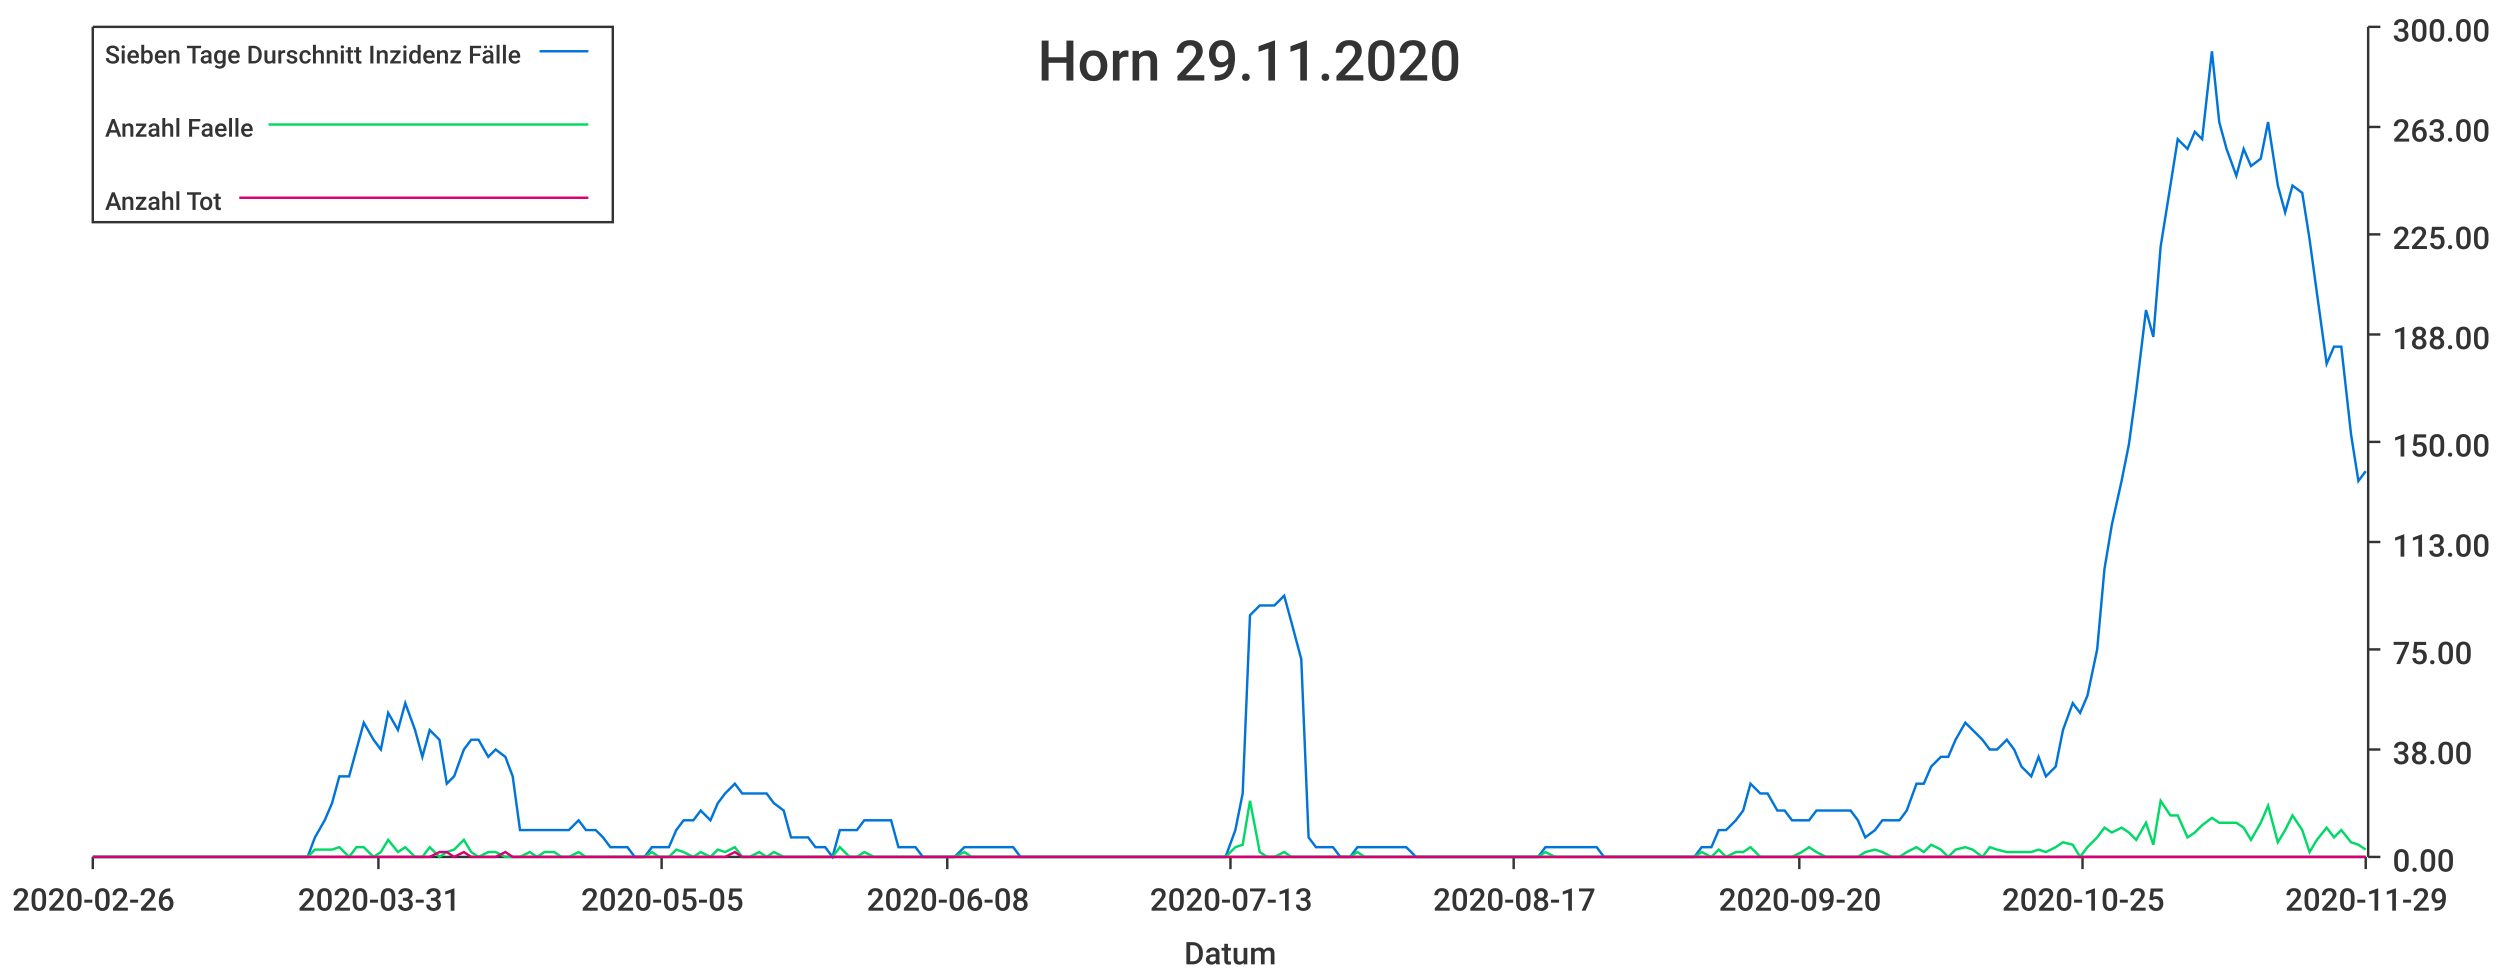
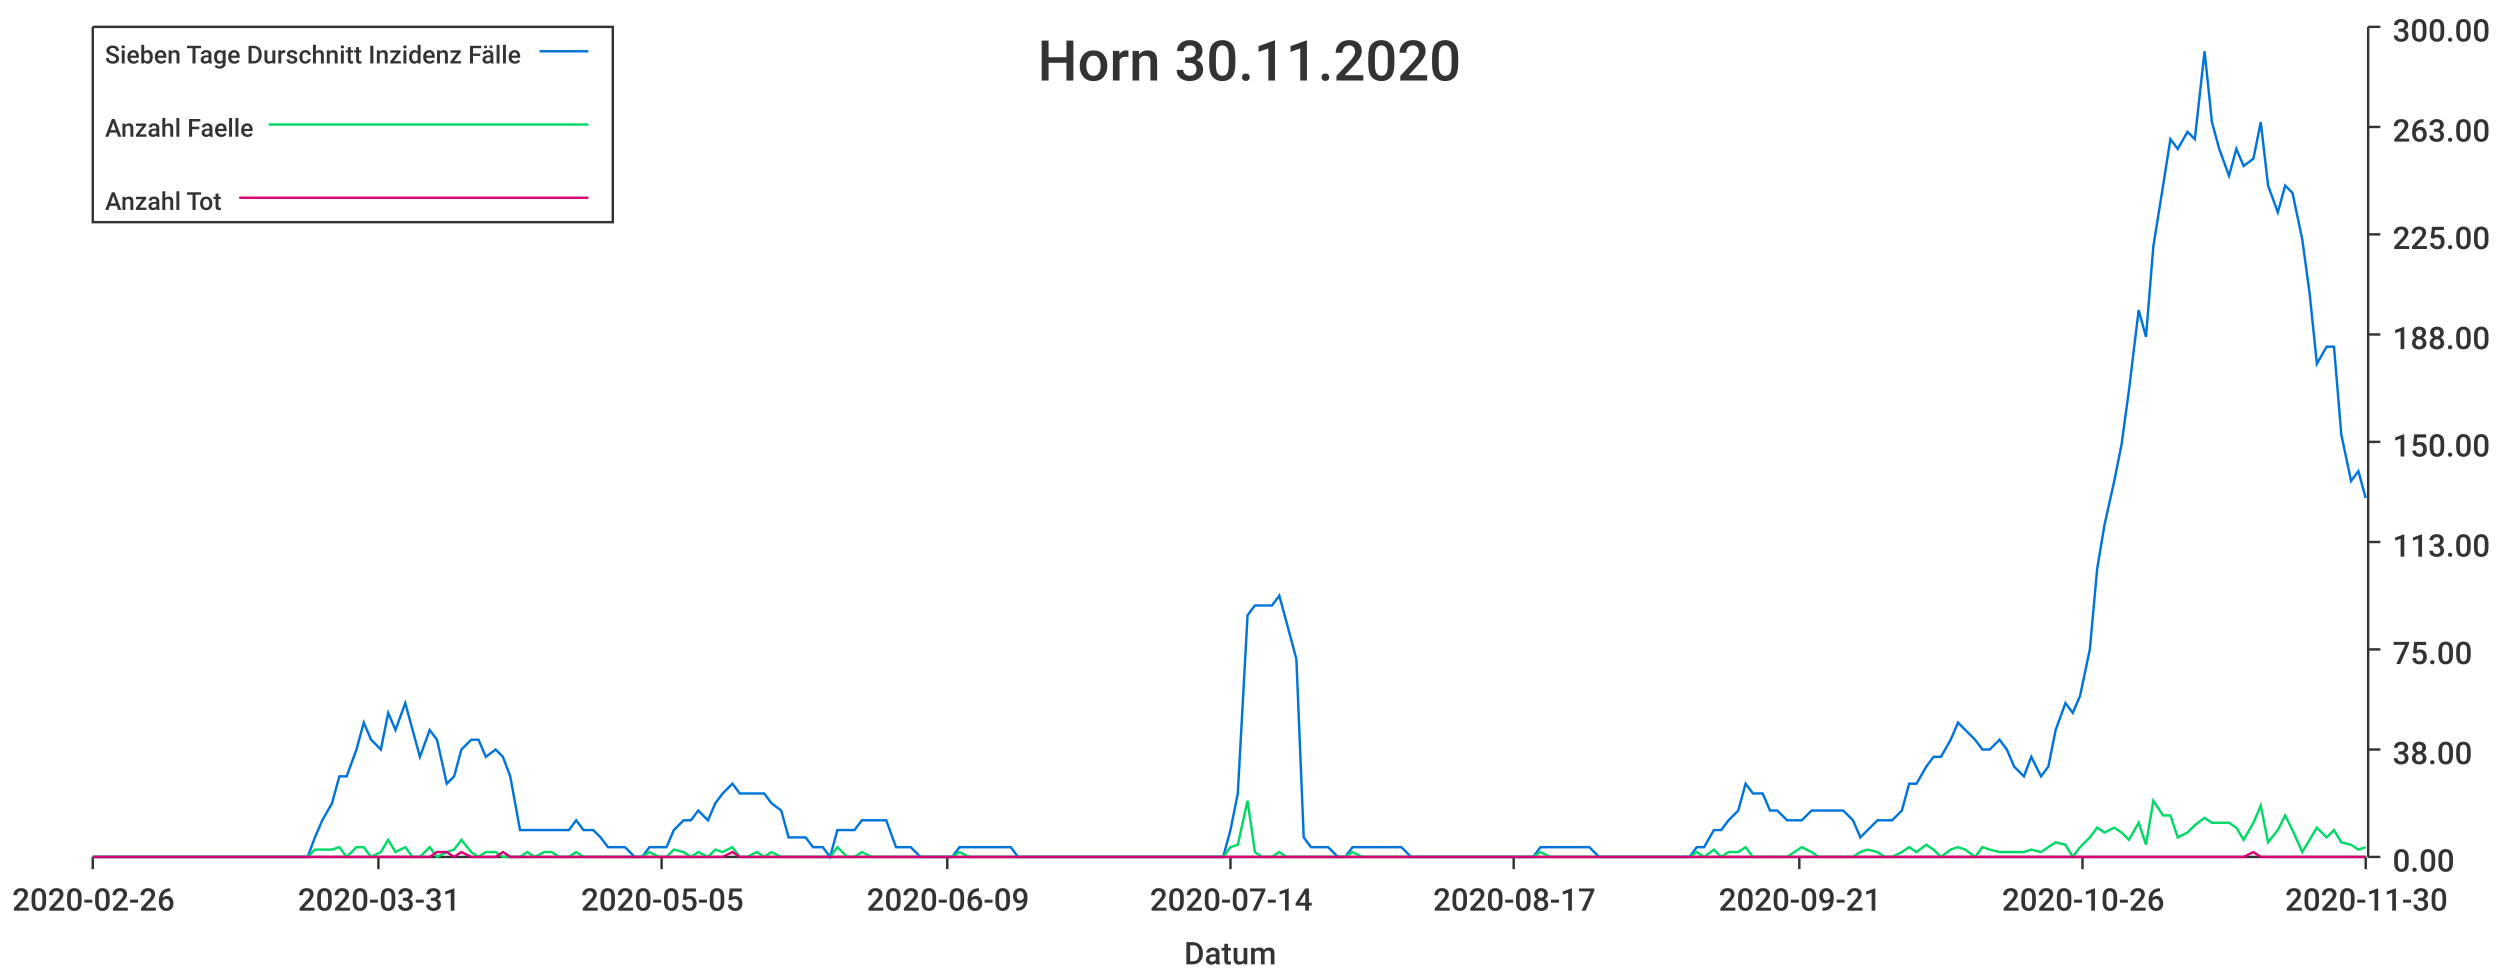
<svg xmlns="http://www.w3.org/2000/svg" width="1024" height="400">\n<path d="M 0 0 L 1024 0 L 1024 400 L 0 400 L 0 0" style="stroke-width:0;stroke:rgba(255,255,255,1.0);fill:rgba(255,255,255,1.0)" />
  <path d="M 38 11 L 969 11 L 969 351 L 38 351 L 38 11" style="stroke-width:0;stroke:rgba(255,255,255,1.0);fill:rgba(255,255,255,1.0)" />
  <path d="M 38 351 L 969 351" style="stroke-width:1;stroke:rgba(51,51,51,1.0);fill:none" />
  <path d="M 38 351 L 38 356" style="stroke-width:1;stroke:rgba(51,51,51,1.0);fill:none" />
  <text x="5" y="373" style="stroke-width:0;stroke:none;fill:rgba(51,51,51,1.0);font-size:12.8px;font-family:'Roboto Medium',sans-serif">2020-02-26</text>
  <path d="M 155 351 L 155 356" style="stroke-width:1;stroke:rgba(51,51,51,1.0);fill:none" />
  <text x="122" y="373" style="stroke-width:0;stroke:none;fill:rgba(51,51,51,1.0);font-size:12.8px;font-family:'Roboto Medium',sans-serif">2020-03-31</text>
  <path d="M 271 351 L 271 356" style="stroke-width:1;stroke:rgba(51,51,51,1.0);fill:none" />
  <text x="238" y="373" style="stroke-width:0;stroke:none;fill:rgba(51,51,51,1.0);font-size:12.8px;font-family:'Roboto Medium',sans-serif">2020-05-05</text>
  <path d="M 388 351 L 388 356" style="stroke-width:1;stroke:rgba(51,51,51,1.0);fill:none" />
-   <text x="355" y="373" style="stroke-width:0;stroke:none;fill:rgba(51,51,51,1.0);font-size:12.8px;font-family:'Roboto Medium',sans-serif">2020-06-08</text>
+   <text x="355" y="373" style="stroke-width:0;stroke:none;fill:rgba(51,51,51,1.0);font-size:12.8px;font-family:'Roboto Medium',sans-serif">2020-06-09</text>
  <path d="M 504 351 L 504 356" style="stroke-width:1;stroke:rgba(51,51,51,1.0);fill:none" />
-   <text x="471" y="373" style="stroke-width:0;stroke:none;fill:rgba(51,51,51,1.0);font-size:12.8px;font-family:'Roboto Medium',sans-serif">2020-07-13</text>
+   <text x="471" y="373" style="stroke-width:0;stroke:none;fill:rgba(51,51,51,1.0);font-size:12.8px;font-family:'Roboto Medium',sans-serif">2020-07-14</text>
  <path d="M 620 351 L 620 356" style="stroke-width:1;stroke:rgba(51,51,51,1.0);fill:none" />
  <text x="587" y="373" style="stroke-width:0;stroke:none;fill:rgba(51,51,51,1.0);font-size:12.8px;font-family:'Roboto Medium',sans-serif">2020-08-17</text>
  <path d="M 737 351 L 737 356" style="stroke-width:1;stroke:rgba(51,51,51,1.0);fill:none" />
-   <text x="704" y="373" style="stroke-width:0;stroke:none;fill:rgba(51,51,51,1.0);font-size:12.8px;font-family:'Roboto Medium',sans-serif">2020-09-20</text>
+   <text x="704" y="373" style="stroke-width:0;stroke:none;fill:rgba(51,51,51,1.0);font-size:12.8px;font-family:'Roboto Medium',sans-serif">2020-09-21</text>
  <path d="M 853 351 L 853 356" style="stroke-width:1;stroke:rgba(51,51,51,1.0);fill:none" />
-   <text x="820" y="373" style="stroke-width:0;stroke:none;fill:rgba(51,51,51,1.0);font-size:12.8px;font-family:'Roboto Medium',sans-serif">2020-10-25</text>
+   <text x="820" y="373" style="stroke-width:0;stroke:none;fill:rgba(51,51,51,1.0);font-size:12.8px;font-family:'Roboto Medium',sans-serif">2020-10-26</text>
  <path d="M 969 351 L 969 356" style="stroke-width:1;stroke:rgba(51,51,51,1.0);fill:none" />
-   <text x="936" y="373" style="stroke-width:0;stroke:none;fill:rgba(51,51,51,1.0);font-size:12.8px;font-family:'Roboto Medium',sans-serif">2020-11-29</text>
+   <text x="936" y="373" style="stroke-width:0;stroke:none;fill:rgba(51,51,51,1.0);font-size:12.8px;font-family:'Roboto Medium',sans-serif">2020-11-30</text>
  <text x="485" y="395" style="stroke-width:0;stroke:none;fill:rgba(51,51,51,1.0);font-size:12.8px;font-family:'Roboto Medium',sans-serif">Datum</text>
  <path d="M 970 351 L 970 11" style="stroke-width:1;stroke:rgba(51,51,51,1.0);fill:none" />
  <path d="M 970 351 L 975 351" style="stroke-width:1;stroke:rgba(51,51,51,1.0);fill:none" />
  <text x="980" y="357" style="stroke-width:0;stroke:none;fill:rgba(51,51,51,1.0);font-size:12.8px;font-family:'Roboto Medium',sans-serif">0.00</text>
  <path d="M 970 307 L 975 307" style="stroke-width:1;stroke:rgba(51,51,51,1.0);fill:none" />
  <text x="980" y="313" style="stroke-width:0;stroke:none;fill:rgba(51,51,51,1.0);font-size:12.8px;font-family:'Roboto Medium',sans-serif">38.00</text>
  <path d="M 970 266 L 975 266" style="stroke-width:1;stroke:rgba(51,51,51,1.0);fill:none" />
  <text x="980" y="272" style="stroke-width:0;stroke:none;fill:rgba(51,51,51,1.0);font-size:12.8px;font-family:'Roboto Medium',sans-serif">75.00</text>
  <path d="M 970 222 L 975 222" style="stroke-width:1;stroke:rgba(51,51,51,1.0);fill:none" />
  <text x="980" y="228" style="stroke-width:0;stroke:none;fill:rgba(51,51,51,1.0);font-size:12.8px;font-family:'Roboto Medium',sans-serif">113.00</text>
  <path d="M 970 181 L 975 181" style="stroke-width:1;stroke:rgba(51,51,51,1.0);fill:none" />
  <text x="980" y="187" style="stroke-width:0;stroke:none;fill:rgba(51,51,51,1.0);font-size:12.8px;font-family:'Roboto Medium',sans-serif">150.00</text>
  <path d="M 970 137 L 975 137" style="stroke-width:1;stroke:rgba(51,51,51,1.0);fill:none" />
  <text x="980" y="143" style="stroke-width:0;stroke:none;fill:rgba(51,51,51,1.0);font-size:12.8px;font-family:'Roboto Medium',sans-serif">188.00</text>
  <path d="M 970 96 L 975 96" style="stroke-width:1;stroke:rgba(51,51,51,1.0);fill:none" />
  <text x="980" y="102" style="stroke-width:0;stroke:none;fill:rgba(51,51,51,1.0);font-size:12.8px;font-family:'Roboto Medium',sans-serif">225.00</text>
  <path d="M 970 52 L 975 52" style="stroke-width:1;stroke:rgba(51,51,51,1.0);fill:none" />
  <text x="980" y="58" style="stroke-width:0;stroke:none;fill:rgba(51,51,51,1.0);font-size:12.8px;font-family:'Roboto Medium',sans-serif">263.00</text>
  <path d="M 970 11 L 975 11" style="stroke-width:1;stroke:rgba(51,51,51,1.0);fill:none" />
  <text x="980" y="17" style="stroke-width:0;stroke:none;fill:rgba(51,51,51,1.0);font-size:12.8px;font-family:'Roboto Medium',sans-serif">300.00</text>
-   <path d="M 38 351 L 42 351 L 45 351 L 49 351 L 52 351 L 55 351 L 59 351 L 62 351 L 65 351 L 69 351 L 72 351 L 75 351 L 79 351 L 82 351 L 86 351 L 89 351 L 92 351 L 96 351 L 99 351 L 102 351 L 106 351 L 109 351 L 112 351 L 116 351 L 119 351 L 123 351 L 126 351 L 129 343 L 133 336 L 136 329 L 139 318 L 143 318 L 146 307 L 149 296 L 153 303 L 156 307 L 159 292 L 163 299 L 166 288 L 170 299 L 173 310 L 176 299 L 180 303 L 183 321 L 186 318 L 190 307 L 193 303 L 196 303 L 200 310 L 203 307 L 207 310 L 210 318 L 213 340 L 217 340 L 220 340 L 223 340 L 227 340 L 230 340 L 233 340 L 237 336 L 240 340 L 244 340 L 247 343 L 250 347 L 254 347 L 257 347 L 260 351 L 264 351 L 267 347 L 270 347 L 274 347 L 277 340 L 280 336 L 284 336 L 287 332 L 291 336 L 294 329 L 297 325 L 301 321 L 304 325 L 307 325 L 311 325 L 314 325 L 317 329 L 321 332 L 324 343 L 328 343 L 331 343 L 334 347 L 338 347 L 341 351 L 344 340 L 348 340 L 351 340 L 354 336 L 358 336 L 361 336 L 365 336 L 368 347 L 371 347 L 375 347 L 378 351 L 381 351 L 385 351 L 388 351 L 391 351 L 395 347 L 398 347 L 401 347 L 405 347 L 408 347 L 412 347 L 415 347 L 418 351 L 422 351 L 425 351 L 428 351 L 432 351 L 435 351 L 438 351 L 442 351 L 445 351 L 449 351 L 452 351 L 455 351 L 459 351 L 462 351 L 465 351 L 469 351 L 472 351 L 475 351 L 479 351 L 482 351 L 486 351 L 489 351 L 492 351 L 496 351 L 499 351 L 502 351 L 506 340 L 509 325 L 512 252 L 516 248 L 519 248 L 522 248 L 526 244 L 529 255 L 533 270 L 536 343 L 539 347 L 543 347 L 546 347 L 549 351 L 553 351 L 556 347 L 559 347 L 563 347 L 566 347 L 570 347 L 573 347 L 576 347 L 580 351 L 583 351 L 586 351 L 590 351 L 593 351 L 596 351 L 600 351 L 603 351 L 607 351 L 610 351 L 613 351 L 617 351 L 620 351 L 623 351 L 627 351 L 630 351 L 633 347 L 637 347 L 640 347 L 643 347 L 647 347 L 650 347 L 654 347 L 657 351 L 660 351 L 664 351 L 667 351 L 670 351 L 674 351 L 677 351 L 680 351 L 684 351 L 687 351 L 691 351 L 694 351 L 697 347 L 701 347 L 704 340 L 707 340 L 711 336 L 714 332 L 717 321 L 721 325 L 724 325 L 728 332 L 731 332 L 734 336 L 738 336 L 741 336 L 744 332 L 748 332 L 751 332 L 754 332 L 758 332 L 761 336 L 764 343 L 768 340 L 771 336 L 775 336 L 778 336 L 781 332 L 785 321 L 788 321 L 791 314 L 795 310 L 798 310 L 801 303 L 805 296 L 808 299 L 812 303 L 815 307 L 818 307 L 822 303 L 825 307 L 828 314 L 832 318 L 835 310 L 838 318 L 842 314 L 845 299 L 849 288 L 852 292 L 855 285 L 859 266 L 862 233 L 865 215 L 869 197 L 872 182 L 875 160 L 879 127 L 882 138 L 885 101 L 889 76 L 892 57 L 896 61 L 899 54 L 902 57 L 906 21 L 909 50 L 912 61 L 916 72 L 919 61 L 922 68 L 926 65 L 929 50 L 933 76 L 936 87 L 939 76 L 943 79 L 946 98 L 949 120 L 953 149 L 956 142 L 959 142 L 963 178 L 966 197 L 969 193" style="stroke-width:1;stroke:rgba(0,116,217,1.0);fill:none" />
-   <path d="M 38 351 L 42 351 L 45 351 L 49 351 L 52 351 L 55 351 L 59 351 L 62 351 L 65 351 L 69 351 L 72 351 L 75 351 L 79 351 L 82 351 L 86 351 L 89 351 L 92 351 L 96 351 L 99 351 L 102 351 L 106 351 L 109 351 L 112 351 L 116 351 L 119 351 L 123 351 L 126 351 L 129 348 L 133 348 L 136 348 L 139 347 L 143 351 L 146 347 L 149 347 L 153 351 L 156 349 L 159 344 L 163 349 L 166 347 L 170 351 L 173 351 L 176 347 L 180 351 L 183 349 L 186 348 L 190 344 L 193 349 L 196 351 L 200 349 L 203 349 L 207 351 L 210 351 L 213 351 L 217 349 L 220 351 L 223 349 L 227 349 L 230 351 L 233 351 L 237 349 L 240 351 L 244 351 L 247 351 L 250 351 L 254 351 L 257 351 L 260 351 L 264 351 L 267 349 L 270 351 L 274 351 L 277 348 L 280 349 L 284 351 L 287 349 L 291 351 L 294 348 L 297 349 L 301 347 L 304 351 L 307 351 L 311 349 L 314 351 L 317 349 L 321 351 L 324 351 L 328 351 L 331 351 L 334 351 L 338 351 L 341 351 L 344 347 L 348 351 L 351 351 L 354 349 L 358 351 L 361 351 L 365 351 L 368 351 L 371 351 L 375 351 L 378 351 L 381 351 L 385 351 L 388 351 L 391 351 L 395 349 L 398 351 L 401 351 L 405 351 L 408 351 L 412 351 L 415 351 L 418 351 L 422 351 L 425 351 L 428 351 L 432 351 L 435 351 L 438 351 L 442 351 L 445 351 L 449 351 L 452 351 L 455 351 L 459 351 L 462 351 L 465 351 L 469 351 L 472 351 L 475 351 L 479 351 L 482 351 L 486 351 L 489 351 L 492 351 L 496 351 L 499 351 L 502 351 L 506 347 L 509 346 L 512 328 L 516 349 L 519 351 L 522 351 L 526 349 L 529 351 L 533 351 L 536 351 L 539 351 L 543 351 L 546 351 L 549 351 L 553 351 L 556 349 L 559 351 L 563 351 L 566 351 L 570 351 L 573 351 L 576 351 L 580 351 L 583 351 L 586 351 L 590 351 L 593 351 L 596 351 L 600 351 L 603 351 L 607 351 L 610 351 L 613 351 L 617 351 L 620 351 L 623 351 L 627 351 L 630 351 L 633 349 L 637 351 L 640 351 L 643 351 L 647 351 L 650 351 L 654 351 L 657 351 L 660 351 L 664 351 L 667 351 L 670 351 L 674 351 L 677 351 L 680 351 L 684 351 L 687 351 L 691 351 L 694 351 L 697 349 L 701 351 L 704 348 L 707 351 L 711 349 L 714 349 L 717 347 L 721 351 L 724 351 L 728 351 L 731 351 L 734 351 L 738 349 L 741 347 L 744 349 L 748 351 L 751 351 L 754 351 L 758 351 L 761 351 L 764 349 L 768 348 L 771 349 L 775 351 L 778 351 L 781 349 L 785 347 L 788 349 L 791 346 L 795 348 L 798 351 L 801 348 L 805 347 L 808 348 L 812 351 L 815 347 L 818 348 L 822 349 L 825 349 L 828 349 L 832 349 L 835 348 L 838 349 L 842 347 L 845 345 L 849 346 L 852 351 L 855 347 L 859 343 L 862 339 L 865 341 L 869 339 L 872 341 L 875 344 L 879 337 L 882 346 L 885 328 L 889 334 L 892 334 L 896 343 L 899 341 L 902 338 L 906 335 L 909 337 L 912 337 L 916 337 L 919 339 L 922 344 L 926 337 L 929 330 L 933 345 L 936 340 L 939 334 L 943 340 L 946 349 L 949 344 L 953 339 L 956 343 L 959 340 L 963 345 L 966 346 L 969 348" style="stroke-width:1;stroke:rgba(0,217,101,1.0);fill:none" />
-   <path d="M 38 351 L 42 351 L 45 351 L 49 351 L 52 351 L 55 351 L 59 351 L 62 351 L 65 351 L 69 351 L 72 351 L 75 351 L 79 351 L 82 351 L 86 351 L 89 351 L 92 351 L 96 351 L 99 351 L 102 351 L 106 351 L 109 351 L 112 351 L 116 351 L 119 351 L 123 351 L 126 351 L 129 351 L 133 351 L 136 351 L 139 351 L 143 351 L 146 351 L 149 351 L 153 351 L 156 351 L 159 351 L 163 351 L 166 351 L 170 351 L 173 351 L 176 351 L 180 349 L 183 349 L 186 351 L 190 349 L 193 351 L 196 351 L 200 351 L 203 351 L 207 349 L 210 351 L 213 351 L 217 351 L 220 351 L 223 351 L 227 351 L 230 351 L 233 351 L 237 351 L 240 351 L 244 351 L 247 351 L 250 351 L 254 351 L 257 351 L 260 351 L 264 351 L 267 351 L 270 351 L 274 351 L 277 351 L 280 351 L 284 351 L 287 351 L 291 351 L 294 351 L 297 351 L 301 349 L 304 351 L 307 351 L 311 351 L 314 351 L 317 351 L 321 351 L 324 351 L 328 351 L 331 351 L 334 351 L 338 351 L 341 351 L 344 351 L 348 351 L 351 351 L 354 351 L 358 351 L 361 351 L 365 351 L 368 351 L 371 351 L 375 351 L 378 351 L 381 351 L 385 351 L 388 351 L 391 351 L 395 351 L 398 351 L 401 351 L 405 351 L 408 351 L 412 351 L 415 351 L 418 351 L 422 351 L 425 351 L 428 351 L 432 351 L 435 351 L 438 351 L 442 351 L 445 351 L 449 351 L 452 351 L 455 351 L 459 351 L 462 351 L 465 351 L 469 351 L 472 351 L 475 351 L 479 351 L 482 351 L 486 351 L 489 351 L 492 351 L 496 351 L 499 351 L 502 351 L 506 351 L 509 351 L 512 351 L 516 351 L 519 351 L 522 351 L 526 351 L 529 351 L 533 351 L 536 351 L 539 351 L 543 351 L 546 351 L 549 351 L 553 351 L 556 351 L 559 351 L 563 351 L 566 351 L 570 351 L 573 351 L 576 351 L 580 351 L 583 351 L 586 351 L 590 351 L 593 351 L 596 351 L 600 351 L 603 351 L 607 351 L 610 351 L 613 351 L 617 351 L 620 351 L 623 351 L 627 351 L 630 351 L 633 351 L 637 351 L 640 351 L 643 351 L 647 351 L 650 351 L 654 351 L 657 351 L 660 351 L 664 351 L 667 351 L 670 351 L 674 351 L 677 351 L 680 351 L 684 351 L 687 351 L 691 351 L 694 351 L 697 351 L 701 351 L 704 351 L 707 351 L 711 351 L 714 351 L 717 351 L 721 351 L 724 351 L 728 351 L 731 351 L 734 351 L 738 351 L 741 351 L 744 351 L 748 351 L 751 351 L 754 351 L 758 351 L 761 351 L 764 351 L 768 351 L 771 351 L 775 351 L 778 351 L 781 351 L 785 351 L 788 351 L 791 351 L 795 351 L 798 351 L 801 351 L 805 351 L 808 351 L 812 351 L 815 351 L 818 351 L 822 351 L 825 351 L 828 351 L 832 351 L 835 351 L 838 351 L 842 351 L 845 351 L 849 351 L 852 351 L 855 351 L 859 351 L 862 351 L 865 351 L 869 351 L 872 351 L 875 351 L 879 351 L 882 351 L 885 351 L 889 351 L 892 351 L 896 351 L 899 351 L 902 351 L 906 351 L 909 351 L 912 351 L 916 351 L 919 351 L 922 351 L 926 351 L 929 351 L 933 351 L 936 351 L 939 351 L 943 351 L 946 351 L 949 351 L 953 351 L 956 351 L 959 351 L 963 351 L 966 351 L 969 351" style="stroke-width:1;stroke:rgba(217,0,116,1.0);fill:none" />
-   <text x="425" y="33" style="stroke-width:0;stroke:none;fill:rgba(51,51,51,1.0);font-size:23.0px;font-family:'Roboto Medium',sans-serif">Horn 29.11.2020</text>
+   <path d="M 38 351 L 42 351 L 45 351 L 49 351 L 52 351 L 55 351 L 59 351 L 62 351 L 65 351 L 69 351 L 72 351 L 75 351 L 79 351 L 82 351 L 85 351 L 89 351 L 92 351 L 95 351 L 99 351 L 102 351 L 105 351 L 109 351 L 112 351 L 116 351 L 119 351 L 122 351 L 126 351 L 129 343 L 132 336 L 136 329 L 139 318 L 142 318 L 146 307 L 149 296 L 152 303 L 156 307 L 159 292 L 162 299 L 166 288 L 169 299 L 172 310 L 176 299 L 179 303 L 183 321 L 186 318 L 189 307 L 193 303 L 196 303 L 199 310 L 203 307 L 206 310 L 209 318 L 213 340 L 216 340 L 219 340 L 223 340 L 226 340 L 229 340 L 233 340 L 236 336 L 239 340 L 243 340 L 246 343 L 249 347 L 253 347 L 256 347 L 260 351 L 263 351 L 266 347 L 270 347 L 273 347 L 276 340 L 280 336 L 283 336 L 286 332 L 290 336 L 293 329 L 296 325 L 300 321 L 303 325 L 306 325 L 310 325 L 313 325 L 316 329 L 320 332 L 323 343 L 327 343 L 330 343 L 333 347 L 337 347 L 340 351 L 343 340 L 347 340 L 350 340 L 353 336 L 357 336 L 360 336 L 363 336 L 367 347 L 370 347 L 373 347 L 377 351 L 380 351 L 383 351 L 387 351 L 390 351 L 393 347 L 397 347 L 400 347 L 404 347 L 407 347 L 410 347 L 414 347 L 417 351 L 420 351 L 424 351 L 427 351 L 430 351 L 434 351 L 437 351 L 440 351 L 444 351 L 447 351 L 450 351 L 454 351 L 457 351 L 460 351 L 464 351 L 467 351 L 471 351 L 474 351 L 477 351 L 481 351 L 484 351 L 487 351 L 491 351 L 494 351 L 497 351 L 501 351 L 504 340 L 507 325 L 511 252 L 514 248 L 517 248 L 521 248 L 524 244 L 527 255 L 531 270 L 534 343 L 537 347 L 541 347 L 544 347 L 548 351 L 551 351 L 554 347 L 558 347 L 561 347 L 564 347 L 568 347 L 571 347 L 574 347 L 578 351 L 581 351 L 584 351 L 588 351 L 591 351 L 594 351 L 598 351 L 601 351 L 604 351 L 608 351 L 611 351 L 615 351 L 618 351 L 621 351 L 625 351 L 628 351 L 631 347 L 635 347 L 638 347 L 641 347 L 645 347 L 648 347 L 651 347 L 655 351 L 658 351 L 661 351 L 665 351 L 668 351 L 671 351 L 675 351 L 678 351 L 681 351 L 685 351 L 688 351 L 692 351 L 695 347 L 698 347 L 702 340 L 705 340 L 708 336 L 712 332 L 715 321 L 718 325 L 722 325 L 725 332 L 728 332 L 732 336 L 735 336 L 738 336 L 742 332 L 745 332 L 748 332 L 752 332 L 755 332 L 759 336 L 762 343 L 765 340 L 769 336 L 772 336 L 775 336 L 779 332 L 782 321 L 785 321 L 789 314 L 792 310 L 795 310 L 799 303 L 802 296 L 805 299 L 809 303 L 812 307 L 815 307 L 819 303 L 822 307 L 825 314 L 829 318 L 832 310 L 836 318 L 839 314 L 842 299 L 846 288 L 849 292 L 852 285 L 856 266 L 859 233 L 862 215 L 866 197 L 869 182 L 872 160 L 876 127 L 879 138 L 882 101 L 886 76 L 889 57 L 892 61 L 896 54 L 899 57 L 903 21 L 906 50 L 909 61 L 913 72 L 916 61 L 919 68 L 923 65 L 926 50 L 929 76 L 933 87 L 936 76 L 939 79 L 943 98 L 946 120 L 949 149 L 953 142 L 956 142 L 959 178 L 963 197 L 966 193 L 969 204" style="stroke-width:1;stroke:rgba(0,116,217,1.0);fill:none" />
+   <path d="M 38 351 L 42 351 L 45 351 L 49 351 L 52 351 L 55 351 L 59 351 L 62 351 L 65 351 L 69 351 L 72 351 L 75 351 L 79 351 L 82 351 L 85 351 L 89 351 L 92 351 L 95 351 L 99 351 L 102 351 L 105 351 L 109 351 L 112 351 L 116 351 L 119 351 L 122 351 L 126 351 L 129 348 L 132 348 L 136 348 L 139 347 L 142 351 L 146 347 L 149 347 L 152 351 L 156 349 L 159 344 L 162 349 L 166 347 L 169 351 L 172 351 L 176 347 L 179 351 L 183 349 L 186 348 L 189 344 L 193 349 L 196 351 L 199 349 L 203 349 L 206 351 L 209 351 L 213 351 L 216 349 L 219 351 L 223 349 L 226 349 L 229 351 L 233 351 L 236 349 L 239 351 L 243 351 L 246 351 L 249 351 L 253 351 L 256 351 L 260 351 L 263 351 L 266 349 L 270 351 L 273 351 L 276 348 L 280 349 L 283 351 L 286 349 L 290 351 L 293 348 L 296 349 L 300 347 L 303 351 L 306 351 L 310 349 L 313 351 L 316 349 L 320 351 L 323 351 L 327 351 L 330 351 L 333 351 L 337 351 L 340 351 L 343 347 L 347 351 L 350 351 L 353 349 L 357 351 L 360 351 L 363 351 L 367 351 L 370 351 L 373 351 L 377 351 L 380 351 L 383 351 L 387 351 L 390 351 L 393 349 L 397 351 L 400 351 L 404 351 L 407 351 L 410 351 L 414 351 L 417 351 L 420 351 L 424 351 L 427 351 L 430 351 L 434 351 L 437 351 L 440 351 L 444 351 L 447 351 L 450 351 L 454 351 L 457 351 L 460 351 L 464 351 L 467 351 L 471 351 L 474 351 L 477 351 L 481 351 L 484 351 L 487 351 L 491 351 L 494 351 L 497 351 L 501 351 L 504 347 L 507 346 L 511 328 L 514 349 L 517 351 L 521 351 L 524 349 L 527 351 L 531 351 L 534 351 L 537 351 L 541 351 L 544 351 L 548 351 L 551 351 L 554 349 L 558 351 L 561 351 L 564 351 L 568 351 L 571 351 L 574 351 L 578 351 L 581 351 L 584 351 L 588 351 L 591 351 L 594 351 L 598 351 L 601 351 L 604 351 L 608 351 L 611 351 L 615 351 L 618 351 L 621 351 L 625 351 L 628 351 L 631 349 L 635 351 L 638 351 L 641 351 L 645 351 L 648 351 L 651 351 L 655 351 L 658 351 L 661 351 L 665 351 L 668 351 L 671 351 L 675 351 L 678 351 L 681 351 L 685 351 L 688 351 L 692 351 L 695 349 L 698 351 L 702 348 L 705 351 L 708 349 L 712 349 L 715 347 L 718 351 L 722 351 L 725 351 L 728 351 L 732 351 L 735 349 L 738 347 L 742 349 L 745 351 L 748 351 L 752 351 L 755 351 L 759 351 L 762 349 L 765 348 L 769 349 L 772 351 L 775 351 L 779 349 L 782 347 L 785 349 L 789 346 L 792 348 L 795 351 L 799 348 L 802 347 L 805 348 L 809 351 L 812 347 L 815 348 L 819 349 L 822 349 L 825 349 L 829 349 L 832 348 L 836 349 L 839 347 L 842 345 L 846 346 L 849 351 L 852 347 L 856 343 L 859 339 L 862 341 L 866 339 L 869 341 L 872 344 L 876 337 L 879 346 L 882 328 L 886 334 L 889 334 L 892 343 L 896 341 L 899 338 L 903 335 L 906 337 L 909 337 L 913 337 L 916 339 L 919 344 L 923 337 L 926 330 L 929 345 L 933 340 L 936 334 L 939 340 L 943 349 L 946 344 L 949 339 L 953 343 L 956 340 L 959 345 L 963 346 L 966 348 L 969 347" style="stroke-width:1;stroke:rgba(0,217,101,1.0);fill:none" />
+   <path d="M 38 351 L 42 351 L 45 351 L 49 351 L 52 351 L 55 351 L 59 351 L 62 351 L 65 351 L 69 351 L 72 351 L 75 351 L 79 351 L 82 351 L 85 351 L 89 351 L 92 351 L 95 351 L 99 351 L 102 351 L 105 351 L 109 351 L 112 351 L 116 351 L 119 351 L 122 351 L 126 351 L 129 351 L 132 351 L 136 351 L 139 351 L 142 351 L 146 351 L 149 351 L 152 351 L 156 351 L 159 351 L 162 351 L 166 351 L 169 351 L 172 351 L 176 351 L 179 349 L 183 349 L 186 351 L 189 349 L 193 351 L 196 351 L 199 351 L 203 351 L 206 349 L 209 351 L 213 351 L 216 351 L 219 351 L 223 351 L 226 351 L 229 351 L 233 351 L 236 351 L 239 351 L 243 351 L 246 351 L 249 351 L 253 351 L 256 351 L 260 351 L 263 351 L 266 351 L 270 351 L 273 351 L 276 351 L 280 351 L 283 351 L 286 351 L 290 351 L 293 351 L 296 351 L 300 349 L 303 351 L 306 351 L 310 351 L 313 351 L 316 351 L 320 351 L 323 351 L 327 351 L 330 351 L 333 351 L 337 351 L 340 351 L 343 351 L 347 351 L 350 351 L 353 351 L 357 351 L 360 351 L 363 351 L 367 351 L 370 351 L 373 351 L 377 351 L 380 351 L 383 351 L 387 351 L 390 351 L 393 351 L 397 351 L 400 351 L 404 351 L 407 351 L 410 351 L 414 351 L 417 351 L 420 351 L 424 351 L 427 351 L 430 351 L 434 351 L 437 351 L 440 351 L 444 351 L 447 351 L 450 351 L 454 351 L 457 351 L 460 351 L 464 351 L 467 351 L 471 351 L 474 351 L 477 351 L 481 351 L 484 351 L 487 351 L 491 351 L 494 351 L 497 351 L 501 351 L 504 351 L 507 351 L 511 351 L 514 351 L 517 351 L 521 351 L 524 351 L 527 351 L 531 351 L 534 351 L 537 351 L 541 351 L 544 351 L 548 351 L 551 351 L 554 351 L 558 351 L 561 351 L 564 351 L 568 351 L 571 351 L 574 351 L 578 351 L 581 351 L 584 351 L 588 351 L 591 351 L 594 351 L 598 351 L 601 351 L 604 351 L 608 351 L 611 351 L 615 351 L 618 351 L 621 351 L 625 351 L 628 351 L 631 351 L 635 351 L 638 351 L 641 351 L 645 351 L 648 351 L 651 351 L 655 351 L 658 351 L 661 351 L 665 351 L 668 351 L 671 351 L 675 351 L 678 351 L 681 351 L 685 351 L 688 351 L 692 351 L 695 351 L 698 351 L 702 351 L 705 351 L 708 351 L 712 351 L 715 351 L 718 351 L 722 351 L 725 351 L 728 351 L 732 351 L 735 351 L 738 351 L 742 351 L 745 351 L 748 351 L 752 351 L 755 351 L 759 351 L 762 351 L 765 351 L 769 351 L 772 351 L 775 351 L 779 351 L 782 351 L 785 351 L 789 351 L 792 351 L 795 351 L 799 351 L 802 351 L 805 351 L 809 351 L 812 351 L 815 351 L 819 351 L 822 351 L 825 351 L 829 351 L 832 351 L 836 351 L 839 351 L 842 351 L 846 351 L 849 351 L 852 351 L 856 351 L 859 351 L 862 351 L 866 351 L 869 351 L 872 351 L 876 351 L 879 351 L 882 351 L 886 351 L 889 351 L 892 351 L 896 351 L 899 351 L 903 351 L 906 351 L 909 351 L 913 351 L 916 351 L 919 351 L 923 349 L 926 351 L 929 351 L 933 351 L 936 351 L 939 351 L 943 351 L 946 351 L 949 351 L 953 351 L 956 351 L 959 351 L 963 351 L 966 351 L 969 351" style="stroke-width:1;stroke:rgba(217,0,116,1.0);fill:none" />
+   <text x="425" y="33" style="stroke-width:0;stroke:none;fill:rgba(51,51,51,1.0);font-size:23.0px;font-family:'Roboto Medium',sans-serif">Horn 30.11.2020</text>
  <path d="M 38 11 L 251 11 L 251 91 L 38 91 L 38 11" style="stroke-width:1;stroke:rgba(51,51,51,1.0);fill:rgba(255,255,255,1.0)" />
  <text x="43" y="26" style="stroke-width:0;stroke:none;fill:rgba(51,51,51,1.0);font-size:10.2px;font-family:'Roboto Medium',sans-serif">Sieben Tage Durschnitt Inzidenz Fälle</text>
  <path d="M 221 21 L 241 21" style="stroke-width:1;stroke:rgba(0,116,217,1.0);fill:none" />
  <text x="43" y="56" style="stroke-width:0;stroke:none;fill:rgba(51,51,51,1.0);font-size:10.2px;font-family:'Roboto Medium',sans-serif">Anzahl Faelle</text>
  <path d="M 110 51 L 241 51" style="stroke-width:1;stroke:rgba(0,217,101,1.0);fill:none" />
  <text x="43" y="86" style="stroke-width:0;stroke:none;fill:rgba(51,51,51,1.0);font-size:10.2px;font-family:'Roboto Medium',sans-serif">Anzahl Tot</text>
  <path d="M 98 81 L 241 81" style="stroke-width:1;stroke:rgba(217,0,116,1.0);fill:none" />
</svg>
